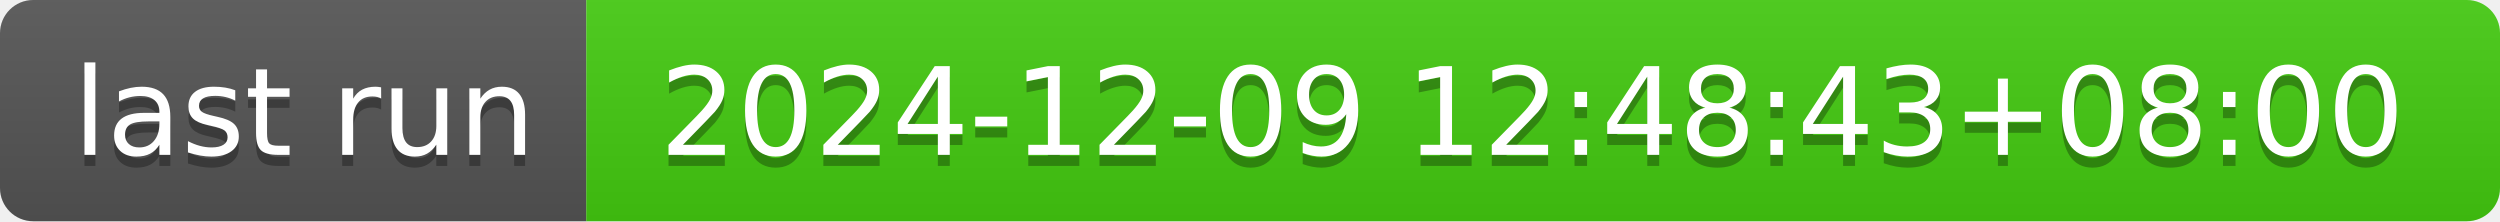
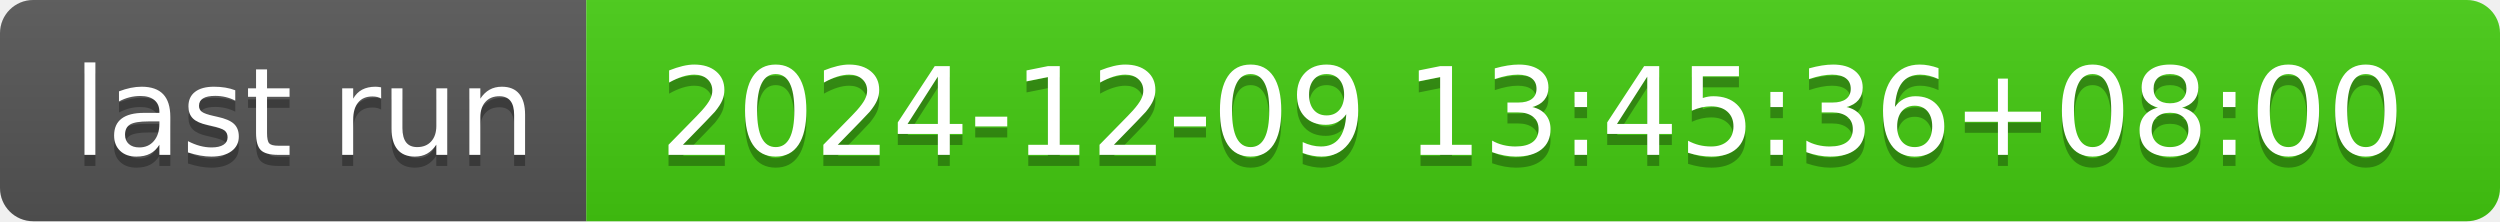
- <svg xmlns="http://www.w3.org/2000/svg" width="226" height="20" role="img" aria-label="last run: 2024-12-09 12:48:43+08:00">
+ <svg xmlns="http://www.w3.org/2000/svg" width="226" height="20" role="img" aria-label="last run: 2024-12-09 13:45:36+08:00">
  <linearGradient id="s" x2="0" y2="100%">
    <stop offset="0" stop-color="#bbb" stop-opacity=".1" />
    <stop offset="1" stop-opacity=".1" />
  </linearGradient>
  <clipPath id="r">
    <rect width="226" height="20" rx="3" fill="#fff" />
  </clipPath>
  <g clip-path="url(#r)">
    <rect width="53" height="20" fill="#555" />
    <rect x="53" width="173" height="20" fill="#4c1" />
    <rect width="226" height="20" fill="url(#s)" />
  </g>
  <g fill="#fff" text-anchor="middle" font-family="Verdana,Geneva,DejaVu Sans,sans-serif" text-rendering="geometricPrecision" font-size="110">
    <text aria-hidden="true" x="275" y="150" fill="#010101" fill-opacity=".3" transform="scale(.1)" textLength="430">last run</text>
    <text x="275" y="140" transform="scale(.1)" fill="#fff" textLength="430">last run</text>
-     <text aria-hidden="true" x="1385" y="150" fill="#010101" fill-opacity=".3" transform="scale(.1)" textLength="1630">2024-12-09 12:48:43+08:00</text>
-     <text x="1385" y="140" transform="scale(.1)" fill="#fff" textLength="1630">2024-12-09 12:48:43+08:00</text>
+     <text aria-hidden="true" x="1385" y="150" fill="#010101" fill-opacity=".3" transform="scale(.1)" textLength="1630">2024-12-09 13:45:36+08:00</text>
+     <text x="1385" y="140" transform="scale(.1)" fill="#fff" textLength="1630">2024-12-09 13:45:36+08:00</text>
  </g>
</svg>
